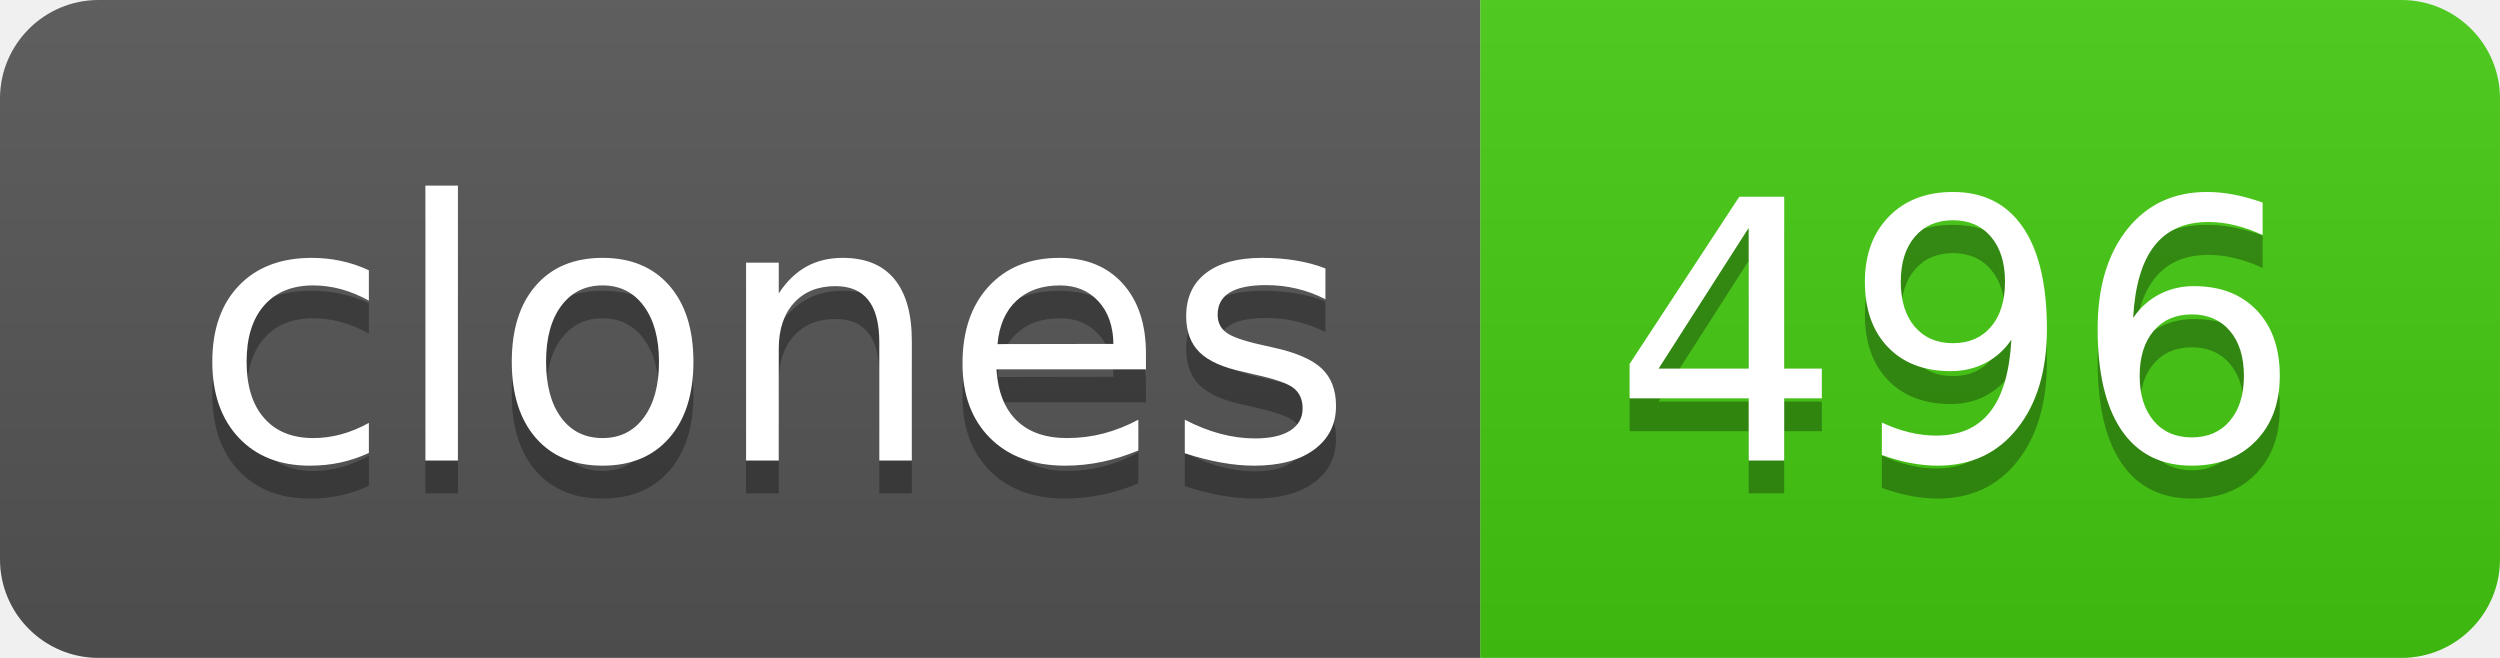
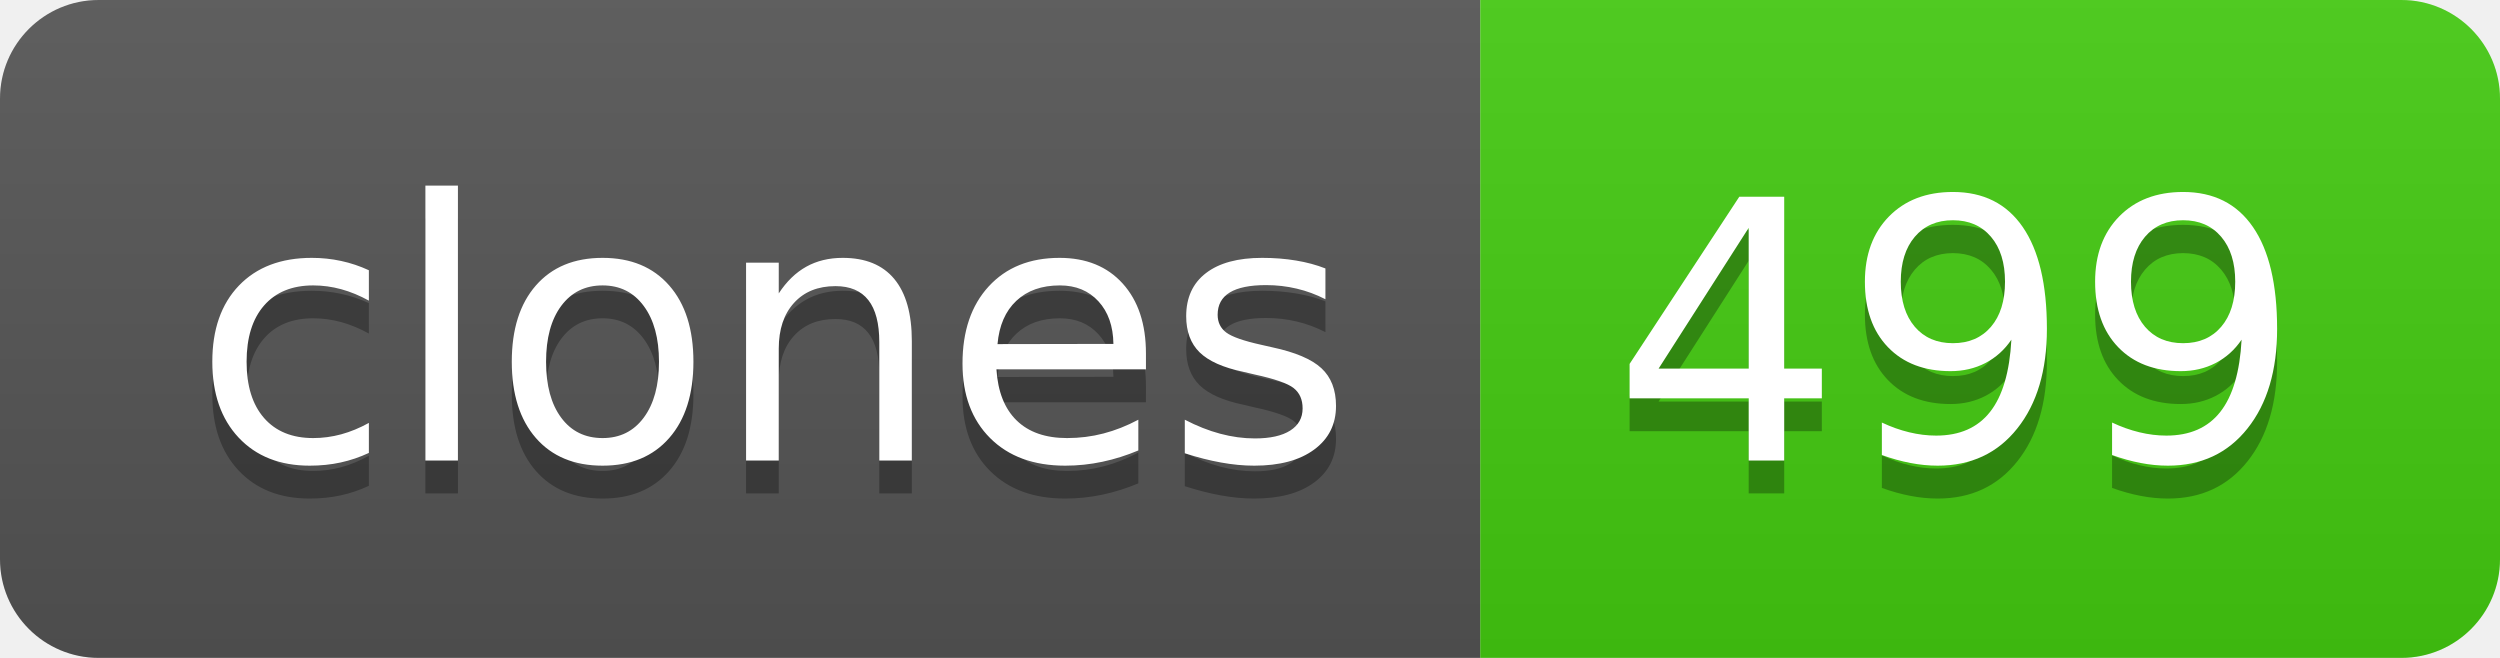
- <svg xmlns="http://www.w3.org/2000/svg" width="76" height="20" role="img" aria-label="clones: 496">
+ <svg xmlns="http://www.w3.org/2000/svg" width="76" height="20" role="img" aria-label="clones: 499">
  <linearGradient id="s" x2="0" y2="100%">
    <stop offset="0" stop-color="#bbb" stop-opacity=".1" />
    <stop offset="1" stop-opacity=".1" />
  </linearGradient>
  <clipPath id="r">
    <rect width="76" height="20" rx="3" fill="#fff" />
  </clipPath>
  <g clip-path="url(#r)">
    <rect width="45" height="20" fill="#555" />
    <rect x="45" width="31" height="20" fill="#4c1" />
    <rect width="76" height="20" fill="url(#s)" />
  </g>
  <g fill="#fff" text-anchor="middle" font-family="Verdana,Geneva,DejaVu Sans,sans-serif" text-rendering="geometricPrecision" font-size="110">
    <text aria-hidden="true" x="235" y="150" fill="#010101" fill-opacity=".3" transform="scale(.1)" textLength="350">clones</text>
    <text x="235" y="140" transform="scale(.1)" fill="#fff" textLength="350">clones</text>
-     <text aria-hidden="true" x="595" y="150" fill="#010101" fill-opacity=".3" transform="scale(.1)" textLength="210">496</text>
-     <text x="595" y="140" transform="scale(.1)" fill="#fff" textLength="210">496</text>
+     <text aria-hidden="true" x="595" y="150" fill="#010101" fill-opacity=".3" transform="scale(.1)" textLength="210">499</text>
+     <text x="595" y="140" transform="scale(.1)" fill="#fff" textLength="210">499</text>
  </g>
</svg>
